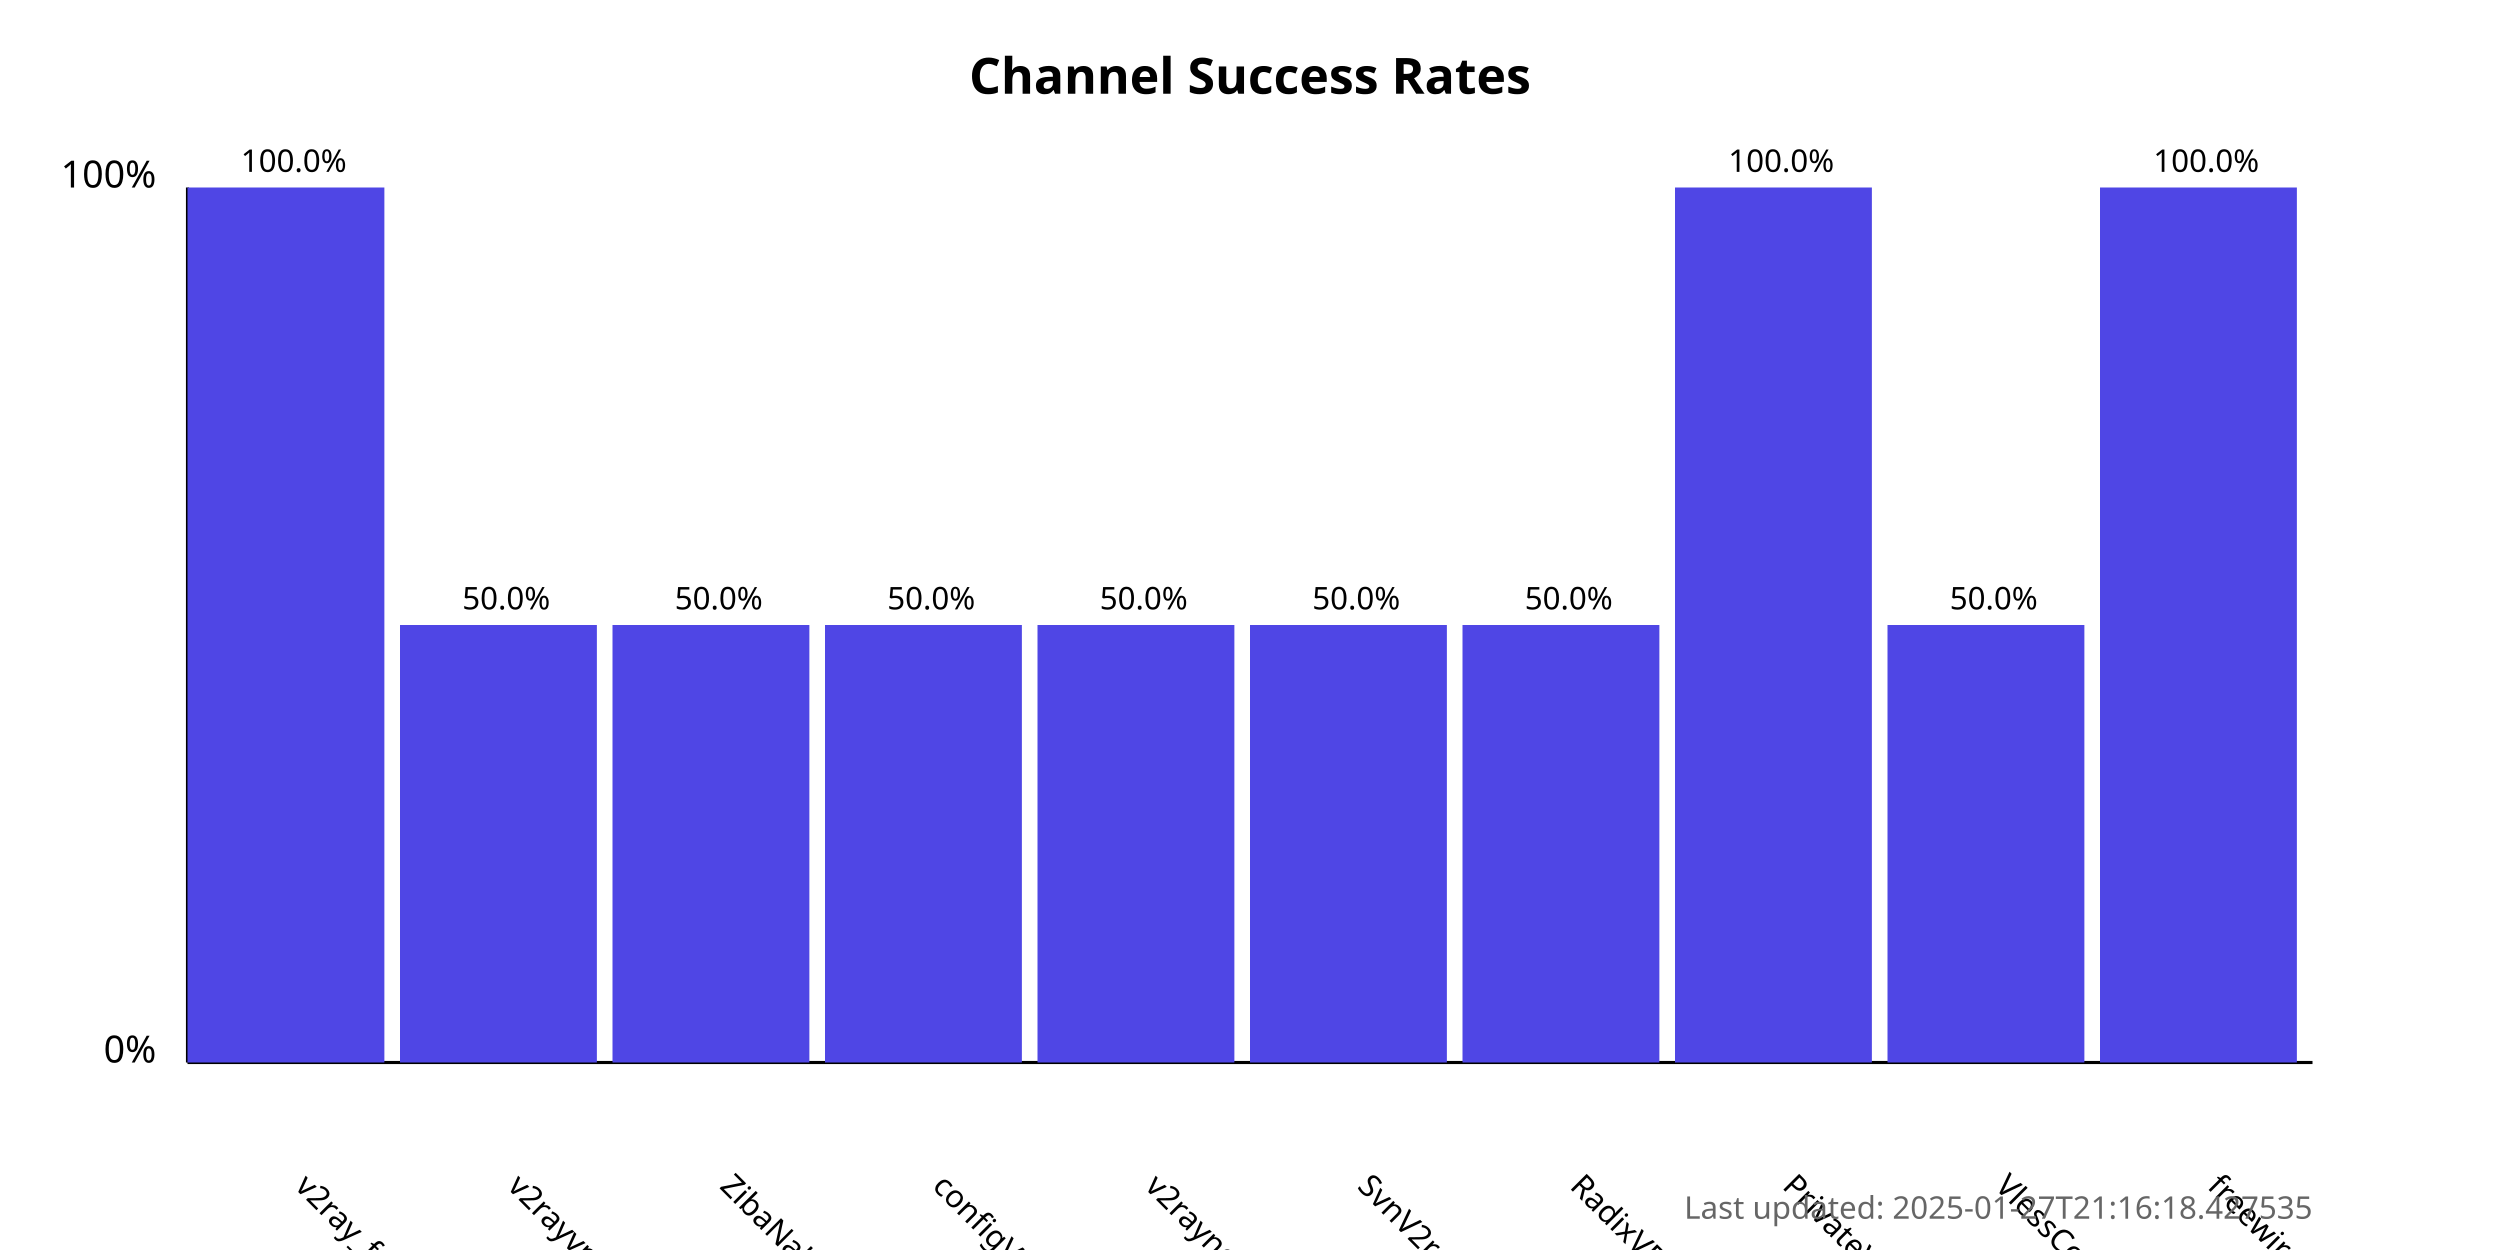
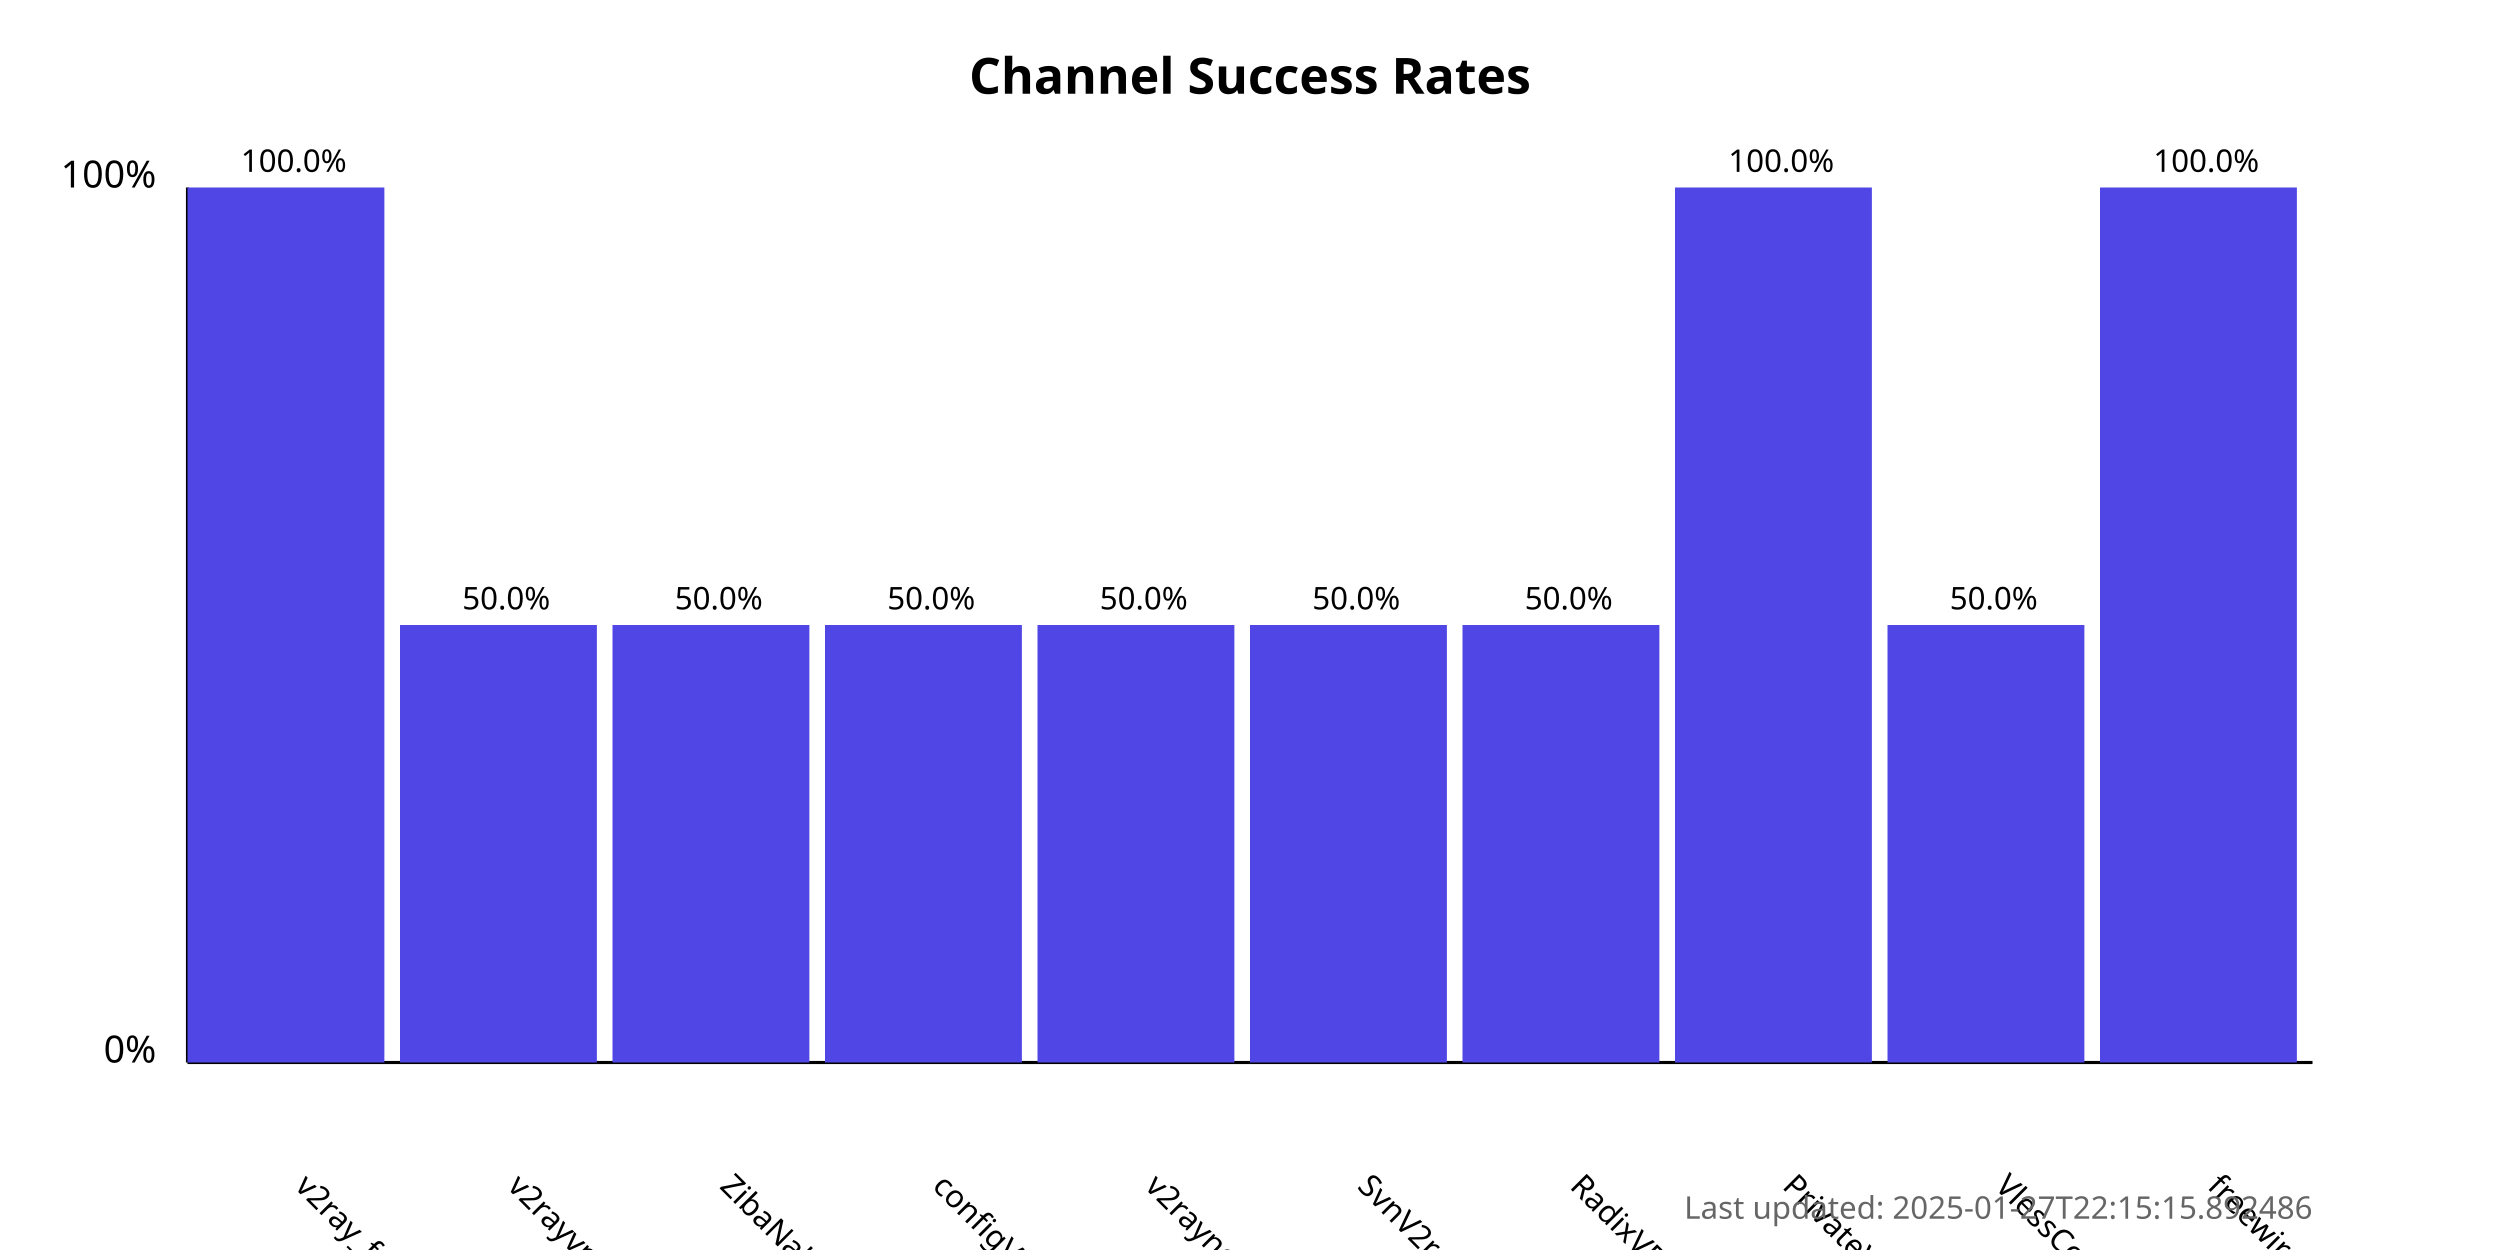
<svg xmlns="http://www.w3.org/2000/svg" width="800" height="400">
  <style>
            .chart-title { font: bold 16px sans-serif; }
            .axis-label { font: 12px sans-serif; }
            .tick-label { font: 10px sans-serif; }
            .bar { fill: #4f46e5; }
            .bar:hover { fill: #6366f1; }
            .timestamp { font: 10px sans-serif; fill: #666; }
        </style>
  <text x="400.0" y="30" text-anchor="middle" class="chart-title">
            Channel Success Rates
        </text>
  <line x1="60" y1="340" x2="60" y2="60" stroke="black" stroke-width="1" />
  <line x1="60" y1="340" x2="740" y2="340" stroke="black" stroke-width="1" />
  <text x="50" y="340" text-anchor="end" class="axis-label">0%</text>
  <text x="50" y="60" text-anchor="end" class="axis-label">100%</text>
  <g>
    <rect x="60" y="60.0" width="63.0" height="280.0" class="bar" />
    <text x="94.0" y="380" transform="rotate(45, 94.0, 380)" text-anchor="start" class="tick-label">
                v2ray_free_conf
            </text>
    <text x="94.0" y="55.0" text-anchor="middle" class="tick-label">
                100.0%
            </text>
  </g>
  <g>
    <rect x="128.0" y="200.0" width="63.0" height="140.0" class="bar" />
    <text x="162.0" y="380" transform="rotate(45, 162.0, 380)" text-anchor="start" class="tick-label">
                v2rayvpno
            </text>
    <text x="162.0" y="195.0" text-anchor="middle" class="tick-label">
                50.0%
            </text>
  </g>
  <g>
    <rect x="196.0" y="200.0" width="63.0" height="140.0" class="bar" />
    <text x="230.0" y="380" transform="rotate(45, 230.0, 380)" text-anchor="start" class="tick-label">
                ZibaNabz
            </text>
    <text x="230.0" y="195.0" text-anchor="middle" class="tick-label">
                50.0%
            </text>
  </g>
  <g>
    <rect x="264.0" y="200.0" width="63.0" height="140.0" class="bar" />
    <text x="298.0" y="380" transform="rotate(45, 298.0, 380)" text-anchor="start" class="tick-label">
                configV2rayForFree
            </text>
    <text x="298.0" y="195.0" text-anchor="middle" class="tick-label">
                50.0%
            </text>
  </g>
  <g>
    <rect x="332.0" y="200.0" width="63.0" height="140.0" class="bar" />
    <text x="366.0" y="380" transform="rotate(45, 366.0, 380)" text-anchor="start" class="tick-label">
                v2rayngvpn
            </text>
    <text x="366.0" y="195.0" text-anchor="middle" class="tick-label">
                50.0%
            </text>
  </g>
  <g>
    <rect x="400.0" y="200.0" width="63.0" height="140.0" class="bar" />
    <text x="434.0" y="380" transform="rotate(45, 434.0, 380)" text-anchor="start" class="tick-label">
                SvnV2ray
            </text>
    <text x="434.0" y="195.0" text-anchor="middle" class="tick-label">
                50.0%
            </text>
  </g>
  <g>
    <rect x="468.0" y="200.0" width="63.0" height="140.0" class="bar" />
    <text x="502.0" y="380" transform="rotate(45, 502.0, 380)" text-anchor="start" class="tick-label">
                RadixVPN
            </text>
    <text x="502.0" y="195.0" text-anchor="middle" class="tick-label">
                50.0%
            </text>
  </g>
  <g>
    <rect x="536.0" y="60.0" width="63.0" height="280.0" class="bar" />
    <text x="570.0" y="380" transform="rotate(45, 570.0, 380)" text-anchor="start" class="tick-label">
                PrivateVPNs
            </text>
    <text x="570.0" y="55.0" text-anchor="middle" class="tick-label">
                100.0%
            </text>
  </g>
  <g>
    <rect x="604.0" y="200.0" width="63.0" height="140.0" class="bar" />
    <text x="638.0" y="380" transform="rotate(45, 638.0, 380)" text-anchor="start" class="tick-label">
                VlessConfig
            </text>
    <text x="638.0" y="195.0" text-anchor="middle" class="tick-label">
                50.0%
            </text>
  </g>
  <g>
    <rect x="672.0" y="60.0" width="63.0" height="280.0" class="bar" />
    <text x="706.0" y="380" transform="rotate(45, 706.0, 380)" text-anchor="start" class="tick-label">
                freewireguard
            </text>
    <text x="706.0" y="55.0" text-anchor="middle" class="tick-label">
                100.0%
            </text>
  </g>
  <text x="740" y="390" text-anchor="end" class="timestamp">
-             Last updated: 2025-01-27T21:16:18.427535
+             Last updated: 2025-01-27T22:15:15.892486
        </text>
</svg>
